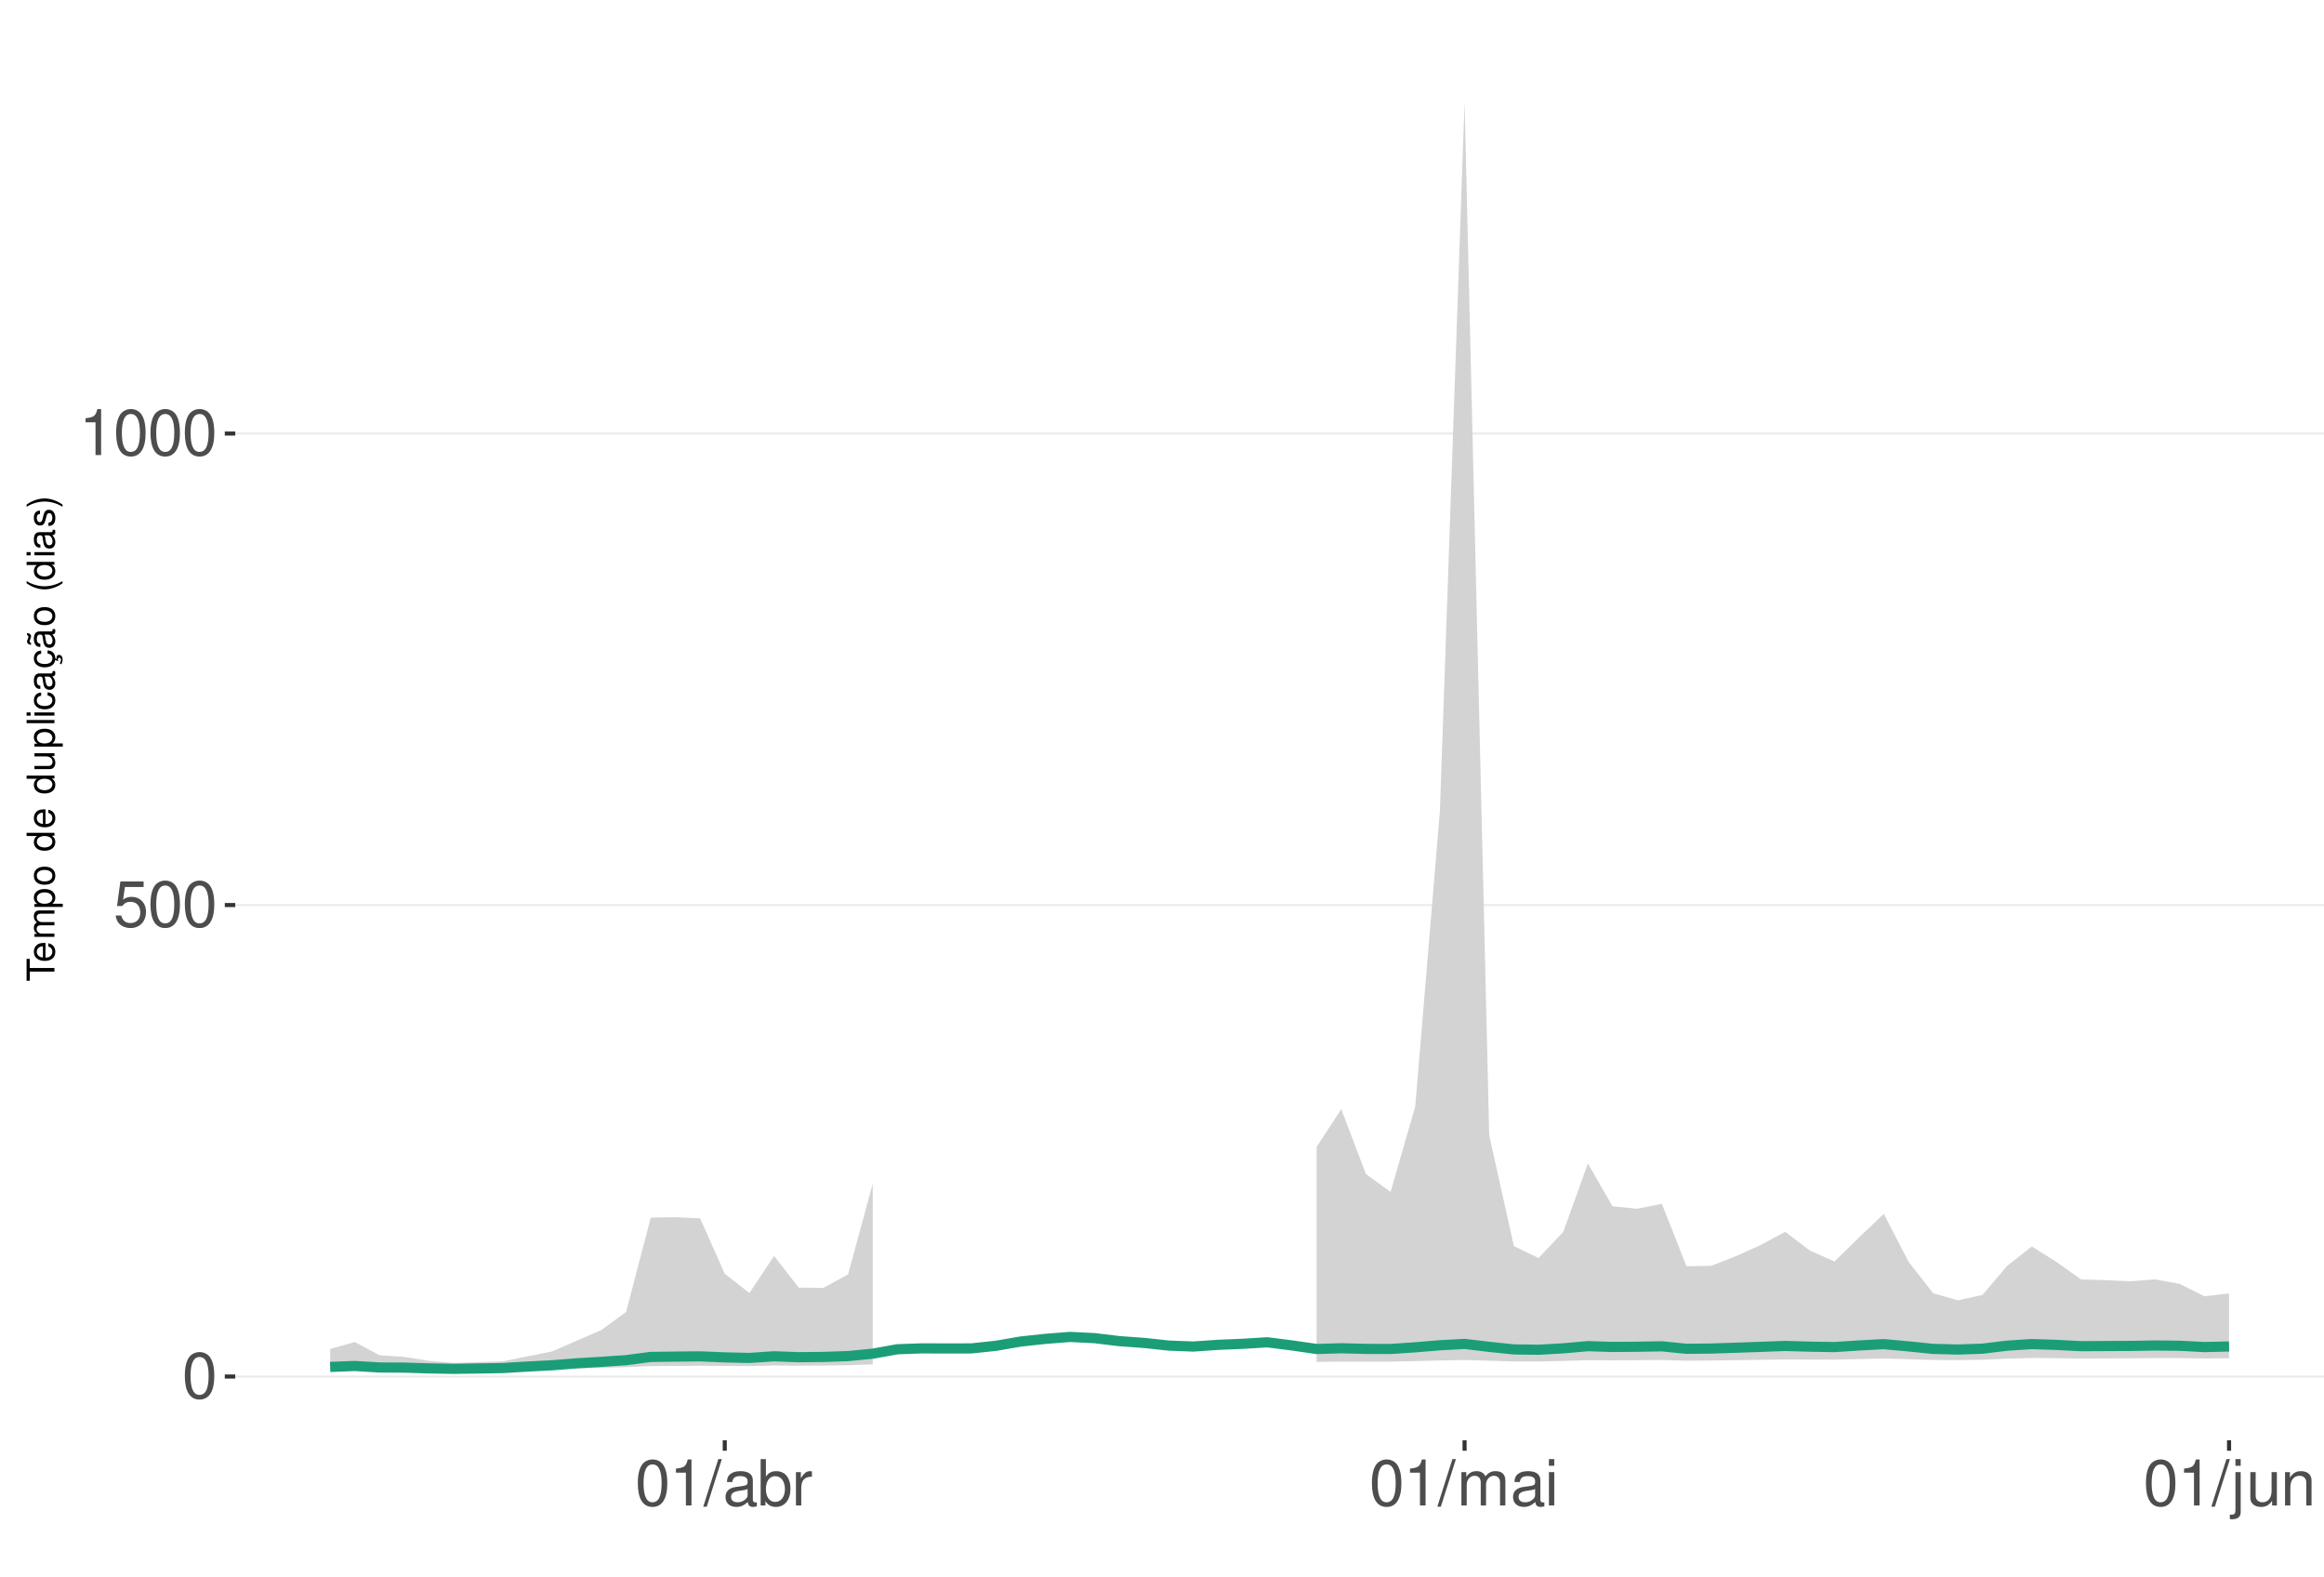
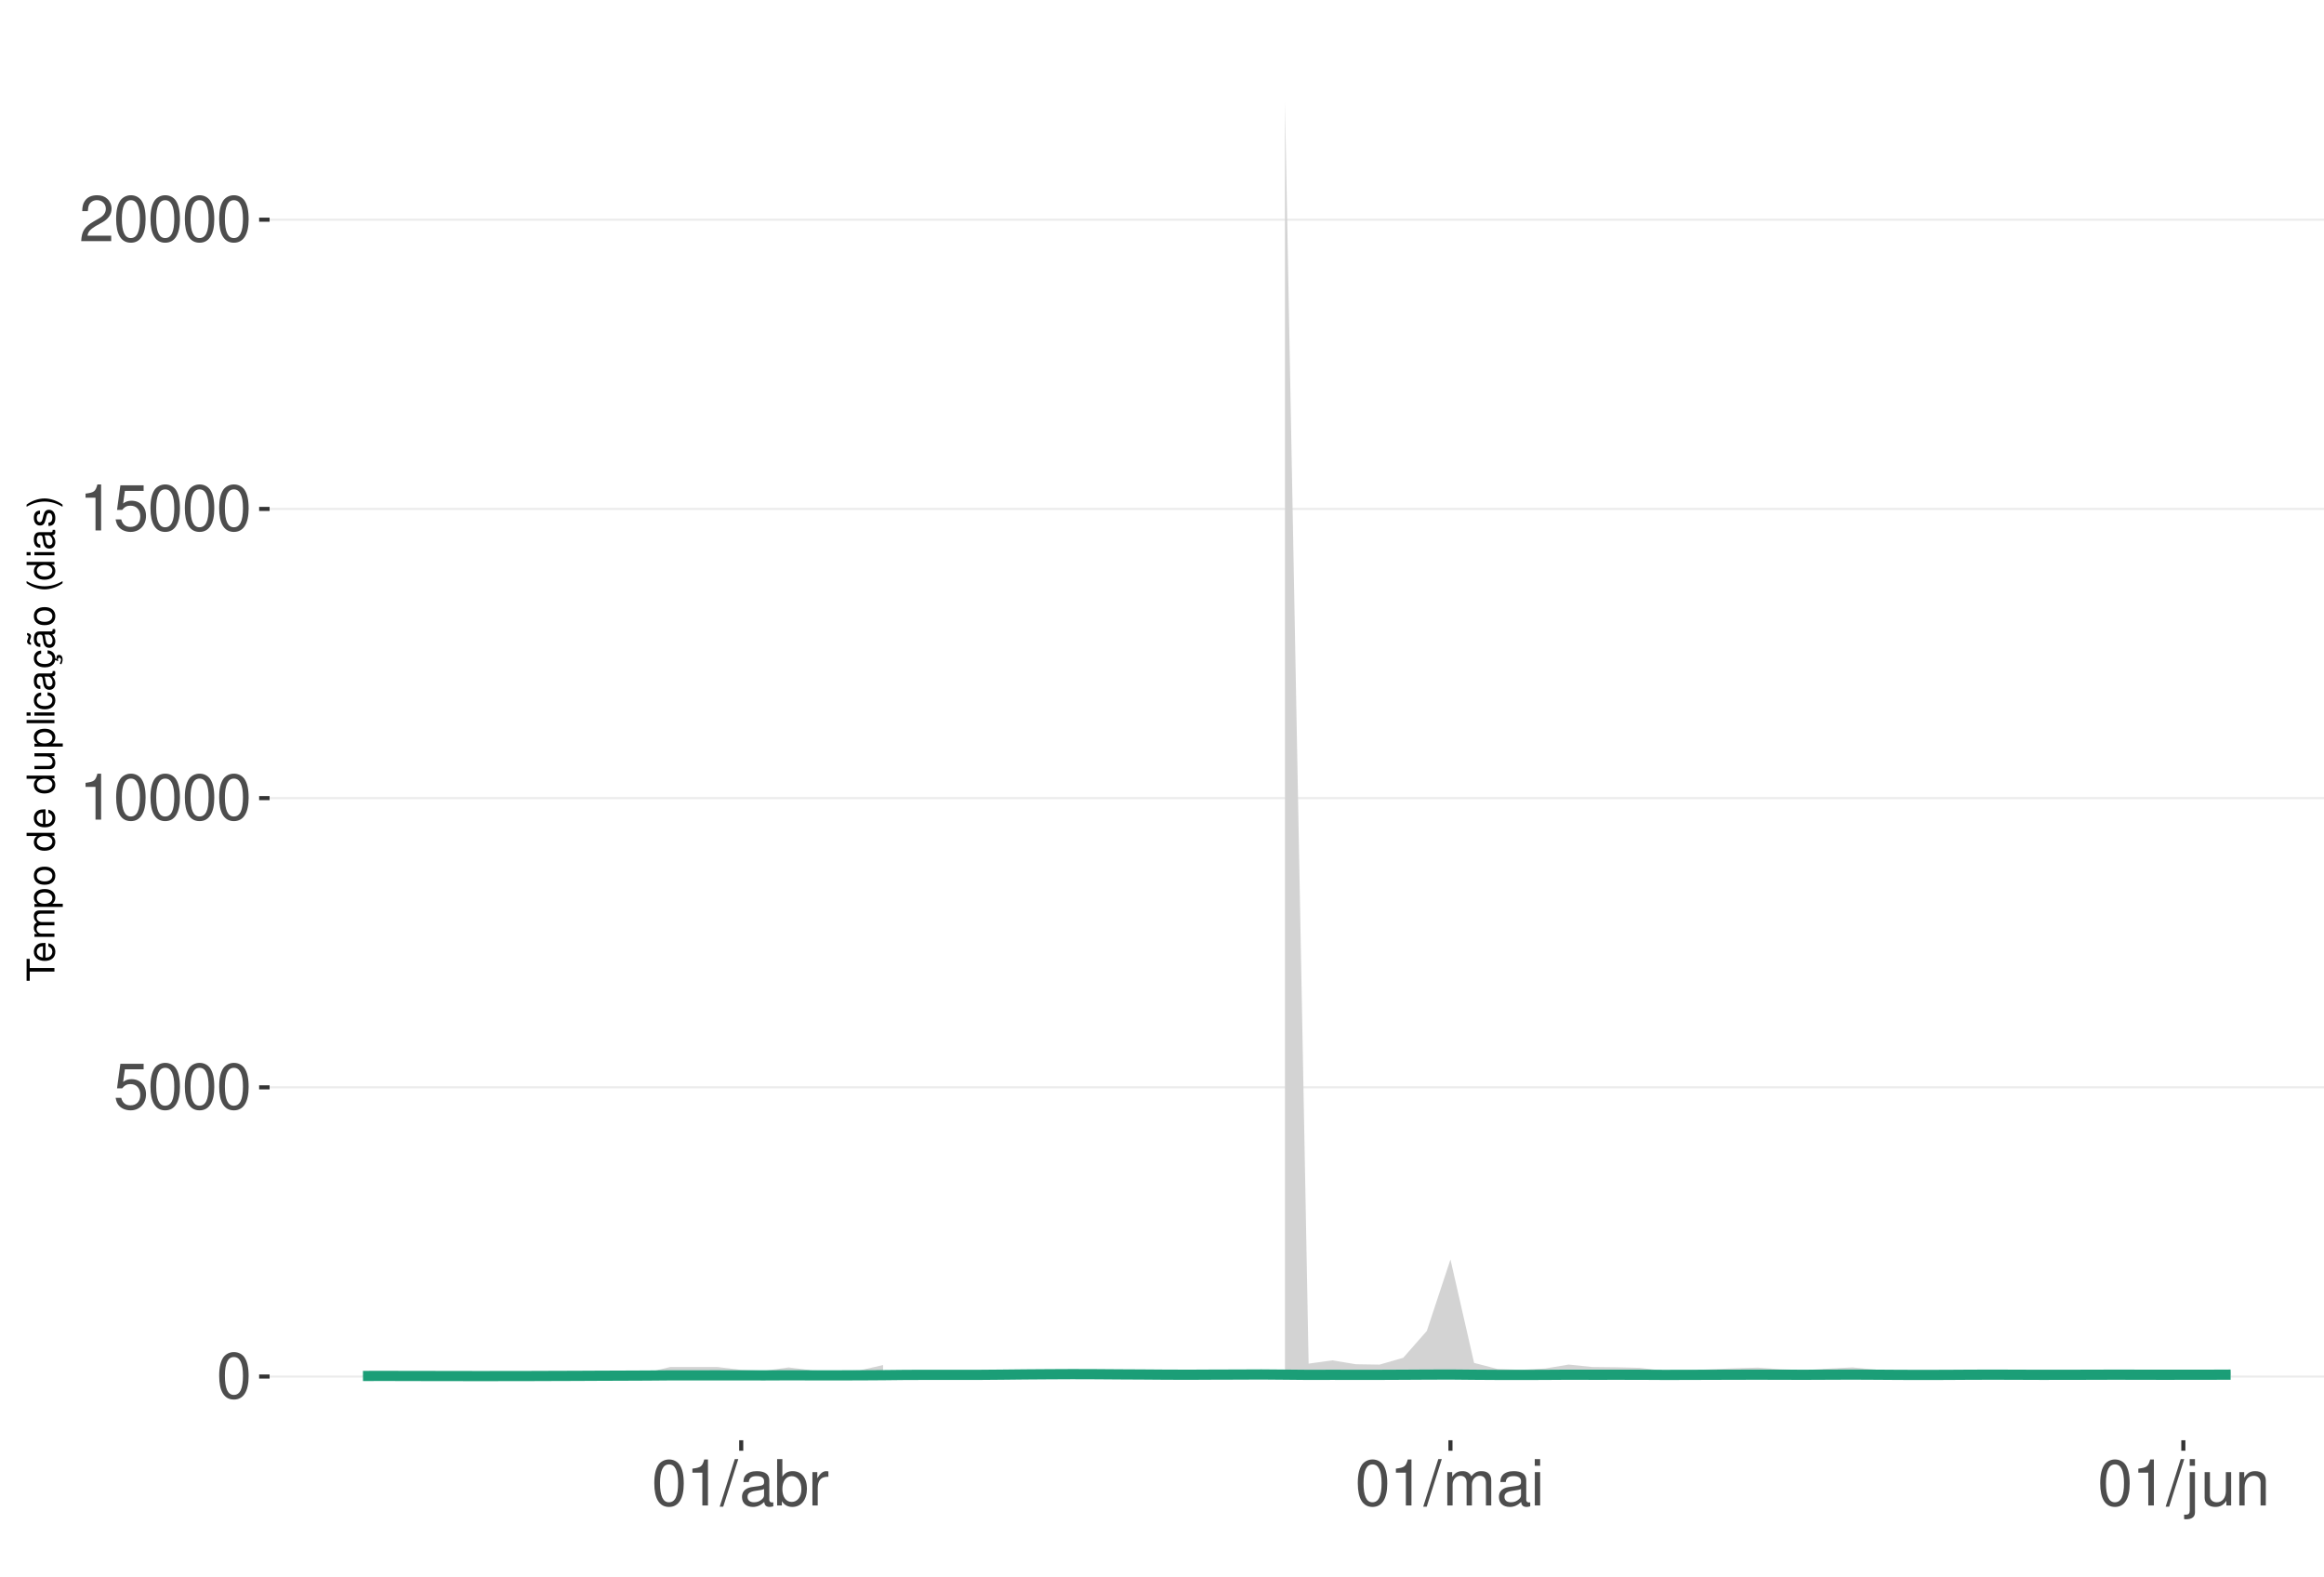
<svg xmlns="http://www.w3.org/2000/svg" xmlns:xlink="http://www.w3.org/1999/xlink" width="609pt" height="413pt" viewBox="0 0 609 413" version="1.1">
  <defs>
    <g>
      <symbol overflow="visible" id="glyph0-0">
        <path style="stroke:none;" d="" />
      </symbol>
      <symbol overflow="visible" id="glyph0-1">
        <path style="stroke:none;" d="M 4.578 -12.047 C 3.484 -12.047 2.484 -11.547 1.859 -10.734 C 1.094 -9.656 0.719 -8.062 0.719 -5.828 C 0.719 -1.766 2.047 0.391 4.578 0.391 C 7.078 0.391 8.438 -1.766 8.438 -5.734 C 8.438 -8.062 8.078 -9.625 7.297 -10.734 C 6.672 -11.562 5.703 -12.047 4.578 -12.047 Z M 4.578 -10.75 C 6.156 -10.75 6.953 -9.125 6.953 -5.859 C 6.953 -2.438 6.172 -0.828 4.547 -0.828 C 3 -0.828 2.219 -2.5 2.219 -5.812 C 2.219 -9.125 3 -10.75 4.578 -10.75 Z M 4.578 -10.75 " />
      </symbol>
      <symbol overflow="visible" id="glyph0-2">
        <path style="stroke:none;" d="M 7.922 -11.812 L 1.828 -11.812 L 0.953 -5.375 L 2.297 -5.375 C 2.984 -6.203 3.547 -6.484 4.484 -6.484 C 6.062 -6.484 7.047 -5.391 7.047 -3.641 C 7.047 -1.953 6.062 -0.922 4.469 -0.922 C 3.188 -0.922 2.406 -1.562 2.047 -2.891 L 0.578 -2.891 C 0.781 -1.938 0.953 -1.469 1.297 -1.031 C 1.969 -0.141 3.172 0.391 4.5 0.391 C 6.875 0.391 8.547 -1.344 8.547 -3.844 C 8.547 -6.172 7 -7.781 4.734 -7.781 C 3.891 -7.781 3.234 -7.562 2.547 -7.062 L 3.016 -10.359 L 7.922 -10.359 Z M 7.922 -11.812 " />
      </symbol>
      <symbol overflow="visible" id="glyph0-3">
        <path style="stroke:none;" d="M 4.312 -8.578 L 4.312 0 L 5.781 0 L 5.781 -12.047 L 4.812 -12.047 C 4.297 -10.188 3.969 -9.938 1.703 -9.641 L 1.703 -8.578 Z M 4.312 -8.578 " />
      </symbol>
      <symbol overflow="visible" id="glyph0-4">
+         <path style="stroke:none;" d="M 8.422 -1.453 L 2.219 -1.453 C 2.359 -2.453 2.891 -3.078 4.344 -3.969 L 6.016 -4.891 C 7.656 -5.812 8.516 -7.047 8.516 -8.531 C 8.516 -9.531 8.109 -10.453 7.406 -11.109 C 6.719 -11.75 5.844 -12.047 4.734 -12.047 C 3.234 -12.047 2.109 -11.516 1.469 -10.484 C 1.047 -9.844 0.859 -9.094 0.828 -7.875 L 2.297 -7.875 C 2.344 -8.688 2.453 -9.172 2.641 -9.578 C 3.031 -10.312 3.797 -10.766 4.688 -10.766 C 6.016 -10.766 7.016 -9.797 7.016 -8.5 C 7.016 -7.531 6.469 -6.703 5.406 -6.094 L 3.875 -5.203 C 1.422 -3.781 0.703 -2.641 0.562 -0.016 L 8.422 -0.016 Z M 8.422 -1.453 " />
+       </symbol>
+       <symbol overflow="visible" id="glyph0-5">
        <path style="stroke:none;" d="M 3.812 -12.141 L -0.141 0.328 L 0.781 0.328 L 4.734 -12.141 Z M 3.812 -12.141 " />
      </symbol>
-       <symbol overflow="visible" id="glyph0-5">
+       <symbol overflow="visible" id="glyph0-6">
        <path style="stroke:none;" d="M 8.906 -0.812 C 8.766 -0.781 8.688 -0.781 8.609 -0.781 C 8.125 -0.781 7.859 -1.031 7.859 -1.469 L 7.859 -6.594 C 7.859 -8.141 6.734 -8.984 4.578 -8.984 C 3.297 -8.984 2.281 -8.609 1.688 -7.969 C 1.281 -7.516 1.109 -7.016 1.078 -6.141 L 2.484 -6.141 C 2.594 -7.219 3.234 -7.688 4.531 -7.688 C 5.797 -7.688 6.484 -7.234 6.484 -6.391 L 6.484 -6.031 C 6.469 -5.438 6.156 -5.219 5.031 -5.062 C 3.062 -4.812 2.766 -4.75 2.234 -4.531 C 1.219 -4.094 0.703 -3.328 0.703 -2.203 C 0.703 -0.609 1.797 0.391 3.562 0.391 C 4.656 0.391 5.547 0 6.531 -0.906 C 6.625 0 7.062 0.391 7.969 0.391 C 8.266 0.391 8.438 0.344 8.906 0.234 Z M 6.484 -2.75 C 6.484 -2.281 6.344 -2 5.922 -1.609 C 5.359 -1.094 4.688 -0.828 3.859 -0.828 C 2.781 -0.828 2.156 -1.344 2.156 -2.234 C 2.156 -3.141 2.75 -3.609 4.25 -3.828 C 5.734 -4.031 6.016 -4.094 6.484 -4.312 Z M 6.484 -2.75 " />
      </symbol>
-       <symbol overflow="visible" id="glyph0-6">
+       <symbol overflow="visible" id="glyph0-7">
        <path style="stroke:none;" d="M 0.906 -12.141 L 0.906 0 L 2.156 0 L 2.156 -1.109 C 2.812 -0.094 3.703 0.391 4.906 0.391 C 7.219 0.391 8.719 -1.5 8.719 -4.391 C 8.719 -7.234 7.297 -8.984 4.984 -8.984 C 3.781 -8.984 2.938 -8.531 2.281 -7.547 L 2.281 -12.141 Z M 4.719 -7.672 C 6.266 -7.672 7.266 -6.328 7.266 -4.25 C 7.266 -2.266 6.234 -0.922 4.719 -0.922 C 3.234 -0.922 2.281 -2.25 2.281 -4.297 C 2.281 -6.344 3.234 -7.672 4.719 -7.672 Z M 4.719 -7.672 " />
      </symbol>
-       <symbol overflow="visible" id="glyph0-7">
+       <symbol overflow="visible" id="glyph0-8">
        <path style="stroke:none;" d="M 1.156 -8.734 L 1.156 0 L 2.547 0 L 2.547 -4.531 C 2.562 -6.625 3.438 -7.562 5.344 -7.516 L 5.344 -8.922 C 5.109 -8.969 4.984 -8.984 4.812 -8.984 C 3.922 -8.984 3.234 -8.438 2.438 -7.141 L 2.438 -8.734 Z M 1.156 -8.734 " />
      </symbol>
-       <symbol overflow="visible" id="glyph0-8">
+       <symbol overflow="visible" id="glyph0-9">
        <path style="stroke:none;" d="M 1.172 -8.734 L 1.172 0 L 2.562 0 L 2.562 -5.484 C 2.562 -6.75 3.484 -7.766 4.609 -7.766 C 5.641 -7.766 6.234 -7.125 6.234 -6.016 L 6.234 0 L 7.625 0 L 7.625 -5.484 C 7.625 -6.75 8.547 -7.766 9.672 -7.766 C 10.688 -7.766 11.297 -7.109 11.297 -6.016 L 11.297 0 L 12.688 0 L 12.688 -6.547 C 12.688 -8.109 11.797 -8.984 10.156 -8.984 C 9 -8.984 8.297 -8.625 7.484 -7.641 C 6.969 -8.578 6.266 -8.984 5.125 -8.984 C 3.969 -8.984 3.188 -8.547 2.453 -7.5 L 2.453 -8.734 Z M 1.172 -8.734 " />
      </symbol>
-       <symbol overflow="visible" id="glyph0-9">
+       <symbol overflow="visible" id="glyph0-10">
        <path style="stroke:none;" d="M 2.5 -8.734 L 1.109 -8.734 L 1.109 0 L 2.5 0 Z M 2.5 -12.141 L 1.094 -12.141 L 1.094 -10.391 L 2.5 -10.391 Z M 2.5 -12.141 " />
      </symbol>
-       <symbol overflow="visible" id="glyph0-10">
+       <symbol overflow="visible" id="glyph0-11">
        <path style="stroke:none;" d="M 1.172 -8.734 L 1.172 1.266 C 1.172 2.125 0.906 2.422 0.031 2.422 C -0.062 2.422 -0.109 2.422 -0.297 2.406 L -0.297 3.578 C -0.141 3.609 -0.047 3.625 0.172 3.625 C 1.734 3.625 2.547 3.016 2.547 1.812 L 2.547 -8.734 Z M 2.547 -12.141 L 1.172 -12.141 L 1.172 -10.391 L 2.547 -10.391 Z M 2.547 -12.141 " />
      </symbol>
-       <symbol overflow="visible" id="glyph0-11">
+       <symbol overflow="visible" id="glyph0-12">
        <path style="stroke:none;" d="M 8.031 0 L 8.031 -8.734 L 6.641 -8.734 L 6.641 -3.781 C 6.641 -2 5.719 -0.828 4.266 -0.828 C 3.172 -0.828 2.469 -1.5 2.469 -2.547 L 2.469 -8.734 L 1.078 -8.734 L 1.078 -2 C 1.078 -0.547 2.172 0.391 3.859 0.391 C 5.141 0.391 5.969 -0.062 6.781 -1.219 L 6.781 0 Z M 8.031 0 " />
      </symbol>
-       <symbol overflow="visible" id="glyph0-12">
+       <symbol overflow="visible" id="glyph0-13">
        <path style="stroke:none;" d="M 1.172 -8.734 L 1.172 0 L 2.562 0 L 2.562 -4.812 C 2.562 -6.594 3.5 -7.766 4.938 -7.766 C 6.031 -7.766 6.734 -7.094 6.734 -6.047 L 6.734 0 L 8.109 0 L 8.109 -6.594 C 8.109 -8.047 7.031 -8.984 5.344 -8.984 C 4.047 -8.984 3.219 -8.484 2.453 -7.266 L 2.453 -8.734 Z M 1.172 -8.734 " />
      </symbol>
      <symbol overflow="visible" id="glyph1-0">
        <path style="stroke:none;" d="" />
      </symbol>
      <symbol overflow="visible" id="glyph1-1">
        <path style="stroke:none;" d="M -6.469 -3.547 L -6.469 -5.938 L -7.297 -5.938 L -7.297 -0.203 L -6.469 -0.203 L -6.469 -2.609 L 0 -2.609 L 0 -3.547 Z M -6.469 -3.547 " />
      </symbol>
      <symbol overflow="visible" id="glyph1-2">
        <path style="stroke:none;" d="M -2.344 -5.125 C -3.141 -5.125 -3.625 -5.062 -4.016 -4.922 C -4.875 -4.578 -5.391 -3.781 -5.391 -2.797 C -5.391 -1.344 -4.281 -0.406 -2.547 -0.406 C -0.812 -0.406 0.234 -1.297 0.234 -2.781 C 0.234 -3.984 -0.453 -4.812 -1.594 -5.016 L -1.594 -4.188 C -0.906 -3.953 -0.547 -3.484 -0.547 -2.812 C -0.547 -2.281 -0.781 -1.828 -1.219 -1.547 C -1.516 -1.344 -1.812 -1.281 -2.344 -1.266 Z M -3.016 -1.297 C -3.984 -1.359 -4.625 -1.953 -4.625 -2.797 C -4.625 -3.641 -3.953 -4.234 -3.016 -4.234 Z M -3.016 -1.297 " />
      </symbol>
      <symbol overflow="visible" id="glyph1-3">
        <path style="stroke:none;" d="M -5.234 -0.703 L 0 -0.703 L 0 -1.547 L -3.297 -1.547 C -4.047 -1.547 -4.656 -2.094 -4.656 -2.766 C -4.656 -3.391 -4.281 -3.734 -3.609 -3.734 L 0 -3.734 L 0 -4.578 L -3.297 -4.578 C -4.047 -4.578 -4.656 -5.125 -4.656 -5.812 C -4.656 -6.422 -4.266 -6.781 -3.609 -6.781 L 0 -6.781 L 0 -7.625 L -3.938 -7.625 C -4.875 -7.625 -5.391 -7.078 -5.391 -6.094 C -5.391 -5.406 -5.188 -4.984 -4.594 -4.484 C -5.156 -4.188 -5.391 -3.766 -5.391 -3.078 C -5.391 -2.375 -5.125 -1.906 -4.5 -1.469 L -5.234 -1.469 Z M -5.234 -0.703 " />
      </symbol>
      <symbol overflow="visible" id="glyph1-4">
        <path style="stroke:none;" d="M 2.188 -0.547 L 2.188 -1.375 L -0.547 -1.375 C -0.016 -1.812 0.234 -2.312 0.234 -2.984 C 0.234 -4.344 -0.859 -5.234 -2.531 -5.234 C -4.297 -5.234 -5.391 -4.375 -5.391 -2.984 C -5.391 -2.266 -5.062 -1.703 -4.453 -1.312 L -5.234 -1.312 L -5.234 -0.547 Z M -4.609 -2.844 C -4.609 -3.766 -3.797 -4.359 -2.547 -4.359 C -1.359 -4.359 -0.547 -3.75 -0.547 -2.844 C -0.547 -1.953 -1.344 -1.375 -2.578 -1.375 C -3.812 -1.375 -4.609 -1.953 -4.609 -2.844 Z M -4.609 -2.844 " />
      </symbol>
      <symbol overflow="visible" id="glyph1-5">
        <path style="stroke:none;" d="M -5.391 -2.719 C -5.391 -1.234 -4.344 -0.359 -2.578 -0.359 C -0.812 -0.359 0.234 -1.234 0.234 -2.734 C 0.234 -4.203 -0.812 -5.094 -2.547 -5.094 C -4.359 -5.094 -5.391 -4.234 -5.391 -2.719 Z M -4.625 -2.734 C -4.625 -3.672 -3.844 -4.234 -2.547 -4.234 C -1.312 -4.234 -0.547 -3.656 -0.547 -2.734 C -0.547 -1.797 -1.312 -1.234 -2.578 -1.234 C -3.844 -1.234 -4.625 -1.797 -4.625 -2.734 Z M -4.625 -2.734 " />
      </symbol>
      <symbol overflow="visible" id="glyph1-6">
        <path style="stroke:none;" d="" />
      </symbol>
      <symbol overflow="visible" id="glyph1-7">
        <path style="stroke:none;" d="M -7.297 -4.953 L -7.297 -4.125 L -4.578 -4.125 C -5.109 -3.766 -5.391 -3.203 -5.391 -2.516 C -5.391 -1.156 -4.297 -0.266 -2.625 -0.266 C -0.859 -0.266 0.234 -1.125 0.234 -2.547 C 0.234 -3.266 -0.047 -3.766 -0.688 -4.203 L 0 -4.203 L 0 -4.953 Z M -4.609 -2.656 C -4.609 -3.547 -3.812 -4.125 -2.562 -4.125 C -1.344 -4.125 -0.547 -3.547 -0.547 -2.656 C -0.547 -1.734 -1.359 -1.125 -2.578 -1.125 C -3.797 -1.125 -4.609 -1.734 -4.609 -2.656 Z M -4.609 -2.656 " />
      </symbol>
      <symbol overflow="visible" id="glyph1-8">
        <path style="stroke:none;" d="M 0 -4.812 L -5.234 -4.812 L -5.234 -3.984 L -2.266 -3.984 C -1.203 -3.984 -0.5 -3.438 -0.5 -2.562 C -0.5 -1.906 -0.906 -1.484 -1.531 -1.484 L -5.234 -1.484 L -5.234 -0.656 L -1.203 -0.656 C -0.328 -0.656 0.234 -1.297 0.234 -2.312 C 0.234 -3.094 -0.047 -3.578 -0.734 -4.062 L 0 -4.062 Z M 0 -4.812 " />
      </symbol>
      <symbol overflow="visible" id="glyph1-9">
        <path style="stroke:none;" d="M -7.297 -1.516 L -7.297 -0.688 L 0 -0.688 L 0 -1.516 Z M -7.297 -1.516 " />
      </symbol>
      <symbol overflow="visible" id="glyph1-10">
        <path style="stroke:none;" d="M -5.234 -1.5 L -5.234 -0.672 L 0 -0.672 L 0 -1.5 Z M -7.297 -1.5 L -7.297 -0.656 L -6.234 -0.656 L -6.234 -1.5 Z M -7.297 -1.5 " />
      </symbol>
      <symbol overflow="visible" id="glyph1-11">
        <path style="stroke:none;" d="M -3.484 -4.703 C -3.984 -4.672 -4.312 -4.562 -4.609 -4.359 C -5.094 -4 -5.391 -3.375 -5.391 -2.641 C -5.391 -1.219 -4.266 -0.312 -2.531 -0.312 C -0.844 -0.312 0.234 -1.203 0.234 -2.625 C 0.234 -3.875 -0.516 -4.672 -1.797 -4.766 L -1.797 -3.938 C -0.953 -3.797 -0.547 -3.359 -0.547 -2.656 C -0.547 -1.734 -1.297 -1.188 -2.531 -1.188 C -3.844 -1.188 -4.625 -1.719 -4.625 -2.625 C -4.625 -3.328 -4.203 -3.766 -3.484 -3.875 Z M -3.484 -4.703 " />
      </symbol>
      <symbol overflow="visible" id="glyph1-12">
        <path style="stroke:none;" d="M -0.484 -5.344 C -0.469 -5.266 -0.469 -5.219 -0.469 -5.172 C -0.469 -4.875 -0.625 -4.719 -0.875 -4.719 L -3.953 -4.719 C -4.891 -4.719 -5.391 -4.047 -5.391 -2.75 C -5.391 -1.984 -5.172 -1.375 -4.781 -1.016 C -4.516 -0.766 -4.203 -0.672 -3.688 -0.656 L -3.688 -1.484 C -4.328 -1.562 -4.625 -1.938 -4.625 -2.719 C -4.625 -3.484 -4.344 -3.891 -3.844 -3.891 L -3.625 -3.891 C -3.266 -3.875 -3.125 -3.703 -3.047 -3.016 C -2.891 -1.844 -2.844 -1.656 -2.719 -1.344 C -2.453 -0.734 -2 -0.422 -1.312 -0.422 C -0.375 -0.422 0.234 -1.078 0.234 -2.141 C 0.234 -2.797 0 -3.328 -0.547 -3.922 C 0 -3.984 0.234 -4.234 0.234 -4.781 C 0.234 -4.953 0.203 -5.062 0.141 -5.344 Z M -1.656 -3.891 C -1.375 -3.891 -1.203 -3.812 -0.969 -3.562 C -0.656 -3.219 -0.5 -2.812 -0.5 -2.312 C -0.5 -1.672 -0.812 -1.297 -1.344 -1.297 C -1.891 -1.297 -2.172 -1.656 -2.297 -2.547 C -2.422 -3.438 -2.453 -3.609 -2.594 -3.891 Z M -1.656 -3.891 " />
      </symbol>
      <symbol overflow="visible" id="glyph1-13">
        <path style="stroke:none;" d="M 0.234 -2.641 C 0.234 -3.875 -0.547 -4.703 -1.797 -4.766 L -1.797 -3.938 C -0.953 -3.797 -0.531 -3.359 -0.531 -2.656 C -0.531 -1.734 -1.281 -1.188 -2.516 -1.188 C -3.844 -1.188 -4.625 -1.719 -4.625 -2.625 C -4.625 -3.328 -4.203 -3.766 -3.484 -3.875 L -3.484 -4.703 C -3.984 -4.672 -4.312 -4.562 -4.609 -4.359 C -5.094 -4 -5.391 -3.375 -5.391 -2.641 C -5.391 -1.219 -4.266 -0.312 -2.531 -0.312 C -1.469 -0.312 -0.625 -0.672 -0.156 -1.312 C 0.047 -1.594 0.125 -1.812 0.203 -2.25 L 0.922 -1.938 L 0.984 -2.062 C 0.938 -2.188 0.906 -2.25 0.906 -2.375 C 0.906 -2.656 1.047 -2.828 1.281 -2.828 C 1.547 -2.828 1.734 -2.594 1.734 -2.297 C 1.734 -2.031 1.672 -1.844 1.438 -1.406 L 1.406 -1.312 L 1.812 -1.094 C 2.078 -1.75 2.141 -1.953 2.141 -2.344 C 2.141 -3.109 1.781 -3.578 1.203 -3.578 C 0.781 -3.578 0.547 -3.297 0.547 -2.797 C 0.547 -2.703 0.547 -2.641 0.562 -2.516 Z M 0.234 -2.641 " />
      </symbol>
      <symbol overflow="visible" id="glyph1-14">
        <path style="stroke:none;" d="M -0.484 -5.344 C -0.469 -5.266 -0.469 -5.219 -0.469 -5.172 C -0.469 -4.875 -0.625 -4.719 -0.875 -4.719 L -3.953 -4.719 C -4.891 -4.719 -5.391 -4.047 -5.391 -2.75 C -5.391 -1.984 -5.172 -1.375 -4.781 -1.016 C -4.516 -0.766 -4.203 -0.672 -3.688 -0.656 L -3.688 -1.484 C -4.328 -1.562 -4.625 -1.938 -4.625 -2.719 C -4.625 -3.484 -4.344 -3.891 -3.844 -3.891 L -3.625 -3.891 C -3.266 -3.875 -3.125 -3.703 -3.047 -3.016 C -2.891 -1.844 -2.844 -1.656 -2.719 -1.344 C -2.453 -0.734 -2 -0.422 -1.312 -0.422 C -0.375 -0.422 0.234 -1.078 0.234 -2.141 C 0.234 -2.797 0 -3.328 -0.547 -3.922 C 0 -3.984 0.234 -4.234 0.234 -4.781 C 0.234 -4.953 0.203 -5.062 0.141 -5.344 Z M -1.656 -3.891 C -1.375 -3.891 -1.203 -3.812 -0.969 -3.562 C -0.656 -3.219 -0.5 -2.812 -0.5 -2.312 C -0.5 -1.672 -0.812 -1.297 -1.344 -1.297 C -1.891 -1.297 -2.172 -1.656 -2.297 -2.547 C -2.422 -3.438 -2.453 -3.609 -2.594 -3.891 Z M -7.172 -3.75 C -6.922 -3.672 -6.812 -3.547 -6.812 -3.375 C -6.812 -3.25 -6.875 -2.984 -6.984 -2.734 C -7.156 -2.312 -7.172 -2.25 -7.172 -2.047 C -7.172 -1.594 -6.797 -1.297 -6.141 -1.188 L -6.141 -1.766 C -6.375 -1.812 -6.5 -1.938 -6.5 -2.094 C -6.5 -2.203 -6.469 -2.344 -6.375 -2.578 C -6.156 -3.156 -6.125 -3.234 -6.125 -3.438 C -6.125 -3.922 -6.484 -4.219 -7.172 -4.312 Z M -7.172 -3.75 " />
      </symbol>
      <symbol overflow="visible" id="glyph1-15">
        <path style="stroke:none;" d="M -7.297 -2.359 C -5.984 -1.359 -4.156 -0.734 -2.594 -0.734 C -1.016 -0.734 0.812 -1.359 2.125 -2.359 L 2.125 -2.906 C 0.688 -2.031 -0.984 -1.547 -2.594 -1.547 C -4.188 -1.547 -5.875 -2.031 -7.297 -2.906 Z M -7.297 -2.359 " />
      </symbol>
      <symbol overflow="visible" id="glyph1-16">
        <path style="stroke:none;" d="M -3.781 -4.375 C -4.812 -4.375 -5.391 -3.688 -5.391 -2.484 C -5.391 -1.266 -4.766 -0.469 -3.797 -0.469 C -2.969 -0.469 -2.578 -0.891 -2.281 -2.125 L -2.094 -2.906 C -1.953 -3.484 -1.734 -3.719 -1.375 -3.719 C -0.875 -3.719 -0.547 -3.234 -0.547 -2.5 C -0.547 -2.047 -0.672 -1.672 -0.891 -1.453 C -1.047 -1.328 -1.188 -1.266 -1.562 -1.219 L -1.562 -0.344 C -0.344 -0.375 0.234 -1.062 0.234 -2.438 C 0.234 -3.75 -0.422 -4.594 -1.438 -4.594 C -2.203 -4.594 -2.641 -4.156 -2.891 -3.109 L -3.078 -2.312 C -3.234 -1.625 -3.453 -1.344 -3.828 -1.344 C -4.312 -1.344 -4.625 -1.766 -4.625 -2.453 C -4.625 -3.125 -4.328 -3.484 -3.781 -3.5 Z M -3.781 -4.375 " />
      </symbol>
      <symbol overflow="visible" id="glyph1-17">
        <path style="stroke:none;" d="M 2.125 -0.938 C 0.812 -1.938 -1.016 -2.562 -2.578 -2.562 C -4.156 -2.562 -5.984 -1.938 -7.297 -0.938 L -7.297 -0.375 C -5.859 -1.266 -4.188 -1.75 -2.578 -1.75 C -0.984 -1.75 0.703 -1.266 2.125 -0.375 Z M 2.125 -0.938 " />
      </symbol>
    </g>
    <clipPath id="clip1">
-       <path d="M 61.645 9.961 L 609 9.961 L 609 377.328 L 61.645 377.328 Z M 61.645 9.961 " />
+       <path d="M 70.645 9.961 L 609 9.961 L 609 377.328 L 70.645 377.328 Z M 70.645 9.961 " />
    </clipPath>
    <clipPath id="clip2">
-       <path d="M 61.645 360 L 609 360 L 609 361 L 61.645 361 Z M 61.645 360 " />
+       <path d="M 70.645 360 L 609 360 L 609 361 L 70.645 361 Z M 70.645 360 " />
    </clipPath>
    <clipPath id="clip3">
-       <path d="M 61.645 236 L 609 236 L 609 238 L 61.645 238 Z M 61.645 236 " />
+       <path d="M 70.645 284 L 609 284 L 609 286 L 70.645 286 Z M 70.645 284 " />
    </clipPath>
    <clipPath id="clip4">
-       <path d="M 61.645 113 L 609 113 L 609 114 L 61.645 114 Z M 61.645 113 " />
+       <path d="M 70.645 208 L 609 208 L 609 210 L 70.645 210 Z M 70.645 208 " />
+     </clipPath>
+     <clipPath id="clip5">
+       <path d="M 70.645 133 L 609 133 L 609 134 L 70.645 134 Z M 70.645 133 " />
+     </clipPath>
+     <clipPath id="clip6">
+       <path d="M 70.645 57 L 609 57 L 609 58 L 70.645 58 Z M 70.645 57 " />
    </clipPath>
  </defs>
  <g id="surface198">
    <rect x="0" y="0" width="609" height="413" style="fill:rgb(100%,100%,100%);fill-opacity:1;stroke:none;" />
    <rect x="0" y="0" width="609" height="413" style="fill:rgb(100%,100%,100%);fill-opacity:1;stroke:none;" />
    <path style="fill:none;stroke-width:1.067;stroke-linecap:round;stroke-linejoin:round;stroke:rgb(100%,100%,100%);stroke-opacity:1;stroke-miterlimit:10;" d="M 0 413 L 609 413 L 609 0 L 0 0 Z M 0 413 " />
    <g clip-path="url(#clip1)" clip-rule="nonzero">
-       <path style=" stroke:none;fill-rule:nonzero;fill:rgb(100%,100%,100%);fill-opacity:1;" d="M 61.645 377.328 L 609 377.328 L 609 9.961 L 61.645 9.961 Z M 61.645 377.328 " />
+       <path style=" stroke:none;fill-rule:nonzero;fill:rgb(100%,100%,100%);fill-opacity:1;" d="M 70.645 377.328 L 609 377.328 L 609 9.961 L 70.645 9.961 Z M 70.645 377.328 " />
    </g>
    <g clip-path="url(#clip2)" clip-rule="nonzero">
-       <path style="fill:none;stroke-width:0.533;stroke-linecap:butt;stroke-linejoin:round;stroke:rgb(92.157%,92.157%,92.157%);stroke-opacity:1;stroke-miterlimit:10;" d="M 61.645 360.629 L 609 360.629 " />
+       <path style="fill:none;stroke-width:0.533;stroke-linecap:butt;stroke-linejoin:round;stroke:rgb(92.157%,92.157%,92.157%);stroke-opacity:1;stroke-miterlimit:10;" d="M 70.645 360.629 L 609 360.629 " />
    </g>
    <g clip-path="url(#clip3)" clip-rule="nonzero">
-       <path style="fill:none;stroke-width:0.533;stroke-linecap:butt;stroke-linejoin:round;stroke:rgb(92.157%,92.157%,92.157%);stroke-opacity:1;stroke-miterlimit:10;" d="M 61.645 237.105 L 609 237.105 " />
+       <path style="fill:none;stroke-width:0.533;stroke-linecap:butt;stroke-linejoin:round;stroke:rgb(92.157%,92.157%,92.157%);stroke-opacity:1;stroke-miterlimit:10;" d="M 70.645 284.863 L 609 284.863 " />
    </g>
    <g clip-path="url(#clip4)" clip-rule="nonzero">
-       <path style="fill:none;stroke-width:0.533;stroke-linecap:butt;stroke-linejoin:round;stroke:rgb(92.157%,92.157%,92.157%);stroke-opacity:1;stroke-miterlimit:10;" d="M 61.645 113.578 L 609 113.578 " />
-     </g>
-     <path style=" stroke:none;fill-rule:nonzero;fill:rgb(82.745%,82.745%,82.745%);fill-opacity:1;" d="M 86.523 353.398 L 92.988 351.582 L 99.449 355.047 L 105.91 355.484 L 112.375 356.508 L 118.836 357.047 L 125.297 356.859 L 131.762 356.641 L 138.223 355.34 L 144.684 354.051 L 151.148 351.238 L 157.609 348.434 L 164.07 343.707 L 170.535 318.988 L 176.996 318.883 L 183.461 319.176 L 189.922 333.707 L 196.383 338.742 L 202.848 329.043 L 209.309 337.332 L 215.77 337.398 L 222.234 333.863 L 228.695 310.102 L 228.695 357.449 L 222.234 357.652 L 215.77 357.742 L 209.309 357.785 L 202.848 357.734 L 196.383 357.891 L 189.922 357.867 L 183.461 357.805 L 176.996 357.848 L 170.535 357.895 L 164.07 358.172 L 157.609 358.344 L 151.148 358.504 L 144.684 358.73 L 138.223 358.891 L 131.762 359.094 L 125.297 359.16 L 118.836 359.227 L 112.375 359.188 L 105.91 359.121 L 99.449 359.125 L 92.988 359 L 86.523 359.109 Z M 86.523 353.398 " />
-     <path style=" stroke:none;fill-rule:nonzero;fill:rgb(82.745%,82.745%,82.745%);fill-opacity:1;" d="M 345.016 300.465 L 351.477 290.57 L 357.941 307.586 L 364.402 312.266 L 370.863 289.867 L 377.328 212.398 L 383.789 26.66 L 390.25 297.469 L 396.715 326.465 L 403.176 329.57 L 409.641 322.758 L 416.102 304.812 L 422.562 316.035 L 429.027 316.66 L 435.488 315.391 L 441.949 331.742 L 448.414 331.621 L 454.875 329.105 L 461.336 326.199 L 467.801 322.719 L 474.262 327.621 L 480.723 330.496 L 487.188 324.148 L 493.648 318.016 L 500.109 330.523 L 506.574 338.801 L 513.035 340.656 L 519.496 339.262 L 525.961 331.637 L 532.422 326.555 L 538.883 330.602 L 545.348 335.195 L 551.809 335.375 L 558.27 335.676 L 564.734 335.172 L 571.195 336.363 L 577.656 339.602 L 584.121 338.855 L 584.121 355.82 L 577.656 355.898 L 571.195 355.793 L 564.734 355.793 L 558.27 355.852 L 545.348 355.914 L 538.883 355.82 L 532.422 355.77 L 525.961 355.934 L 519.496 356.227 L 513.035 356.328 L 506.574 356.289 L 500.109 356.082 L 493.648 355.918 L 487.188 356.047 L 480.723 356.203 L 474.262 356.188 L 467.801 356.152 L 461.336 356.25 L 448.414 356.43 L 441.949 356.477 L 435.488 356.293 L 429.027 356.348 L 422.562 356.383 L 416.102 356.344 L 409.641 356.535 L 403.176 356.672 L 396.715 356.668 L 390.25 356.484 L 383.789 356.301 L 377.328 356.418 L 370.863 356.582 L 364.402 356.727 L 357.941 356.742 L 351.477 356.719 L 345.016 356.793 Z M 345.016 300.465 " />
-     <path style="fill:none;stroke-width:2.667;stroke-linecap:butt;stroke-linejoin:round;stroke:rgb(10.588%,61.961%,46.667%);stroke-opacity:1;stroke-miterlimit:10;" d="M 86.523 358.113 L 92.988 357.863 L 99.449 358.258 L 105.91 358.293 L 112.375 358.492 L 118.836 358.613 L 125.297 358.516 L 131.762 358.41 L 138.223 358.012 L 144.684 357.68 L 151.148 357.16 L 157.609 356.777 L 164.07 356.336 L 170.535 355.492 L 176.996 355.41 L 183.461 355.34 L 189.922 355.613 L 196.383 355.758 L 202.848 355.324 L 209.309 355.559 L 215.77 355.492 L 222.234 355.27 L 228.695 354.641 L 235.156 353.48 L 241.621 353.246 L 248.082 353.273 L 254.543 353.258 L 261.008 352.574 L 267.469 351.457 L 273.93 350.758 L 280.395 350.25 L 286.855 350.574 L 293.316 351.355 L 299.781 351.82 L 306.242 352.516 L 312.703 352.77 L 319.168 352.324 L 325.629 352.055 L 332.09 351.656 L 338.555 352.477 L 345.016 353.414 L 351.477 353.219 L 357.941 353.387 L 364.402 353.406 L 370.863 352.973 L 377.328 352.434 L 383.789 352.082 L 390.25 352.852 L 396.715 353.527 L 403.176 353.609 L 409.641 353.238 L 416.102 352.668 L 422.562 352.875 L 429.027 352.82 L 435.488 352.711 L 441.949 353.363 L 448.414 353.293 L 454.875 353.078 L 461.336 352.855 L 467.801 352.617 L 474.262 352.801 L 480.723 352.91 L 487.188 352.484 L 493.648 352.141 L 500.109 352.727 L 506.574 353.387 L 513.035 353.551 L 519.496 353.328 L 525.961 352.543 L 532.422 352.125 L 538.883 352.34 L 545.348 352.676 L 551.809 352.637 L 558.27 352.609 L 564.734 352.496 L 571.195 352.566 L 577.656 352.906 L 584.121 352.754 " />
-     <g style="fill:rgb(30.196%,30.196%,30.196%);fill-opacity:1;">
-       <use xlink:href="#glyph0-1" x="47.715" y="366.267" />
-     </g>
-     <g style="fill:rgb(30.196%,30.196%,30.196%);fill-opacity:1;">
-       <use xlink:href="#glyph0-2" x="29.715" y="242.743" />
-       <use xlink:href="#glyph0-1" x="38.715" y="242.743" />
-       <use xlink:href="#glyph0-1" x="47.715" y="242.743" />
-     </g>
-     <g style="fill:rgb(30.196%,30.196%,30.196%);fill-opacity:1;">
-       <use xlink:href="#glyph0-3" x="20.715" y="119.216" />
-       <use xlink:href="#glyph0-1" x="29.715" y="119.216" />
-       <use xlink:href="#glyph0-1" x="38.715" y="119.216" />
-       <use xlink:href="#glyph0-1" x="47.715" y="119.216" />
-     </g>
-     <path style="fill:none;stroke-width:1.067;stroke-linecap:butt;stroke-linejoin:round;stroke:rgb(20%,20%,20%);stroke-opacity:1;stroke-miterlimit:10;" d="M 58.906 360.629 L 61.645 360.629 " />
-     <path style="fill:none;stroke-width:1.067;stroke-linecap:butt;stroke-linejoin:round;stroke:rgb(20%,20%,20%);stroke-opacity:1;stroke-miterlimit:10;" d="M 58.906 237.105 L 61.645 237.105 " />
-     <path style="fill:none;stroke-width:1.067;stroke-linecap:butt;stroke-linejoin:round;stroke:rgb(20%,20%,20%);stroke-opacity:1;stroke-miterlimit:10;" d="M 58.906 113.578 L 61.645 113.578 " />
-     <path style="fill:none;stroke-width:1.067;stroke-linecap:butt;stroke-linejoin:round;stroke:rgb(20%,20%,20%);stroke-opacity:1;stroke-miterlimit:10;" d="M 189.922 380.07 L 189.922 377.328 " />
-     <path style="fill:none;stroke-width:1.067;stroke-linecap:butt;stroke-linejoin:round;stroke:rgb(20%,20%,20%);stroke-opacity:1;stroke-miterlimit:10;" d="M 383.789 380.07 L 383.789 377.328 " />
-     <path style="fill:none;stroke-width:1.067;stroke-linecap:butt;stroke-linejoin:round;stroke:rgb(20%,20%,20%);stroke-opacity:1;stroke-miterlimit:10;" d="M 584.121 380.07 L 584.121 377.328 " />
-     <g style="fill:rgb(30.196%,30.196%,30.196%);fill-opacity:1;">
-       <use xlink:href="#glyph0-1" x="166.422" y="394.399" />
-       <use xlink:href="#glyph0-3" x="175.422" y="394.399" />
-       <use xlink:href="#glyph0-4" x="184.422" y="394.399" />
-       <use xlink:href="#glyph0-5" x="189.422" y="394.399" />
-       <use xlink:href="#glyph0-6" x="198.422" y="394.399" />
-       <use xlink:href="#glyph0-7" x="207.422" y="394.399" />
-     </g>
-     <g style="fill:rgb(30.196%,30.196%,30.196%);fill-opacity:1;">
-       <use xlink:href="#glyph0-1" x="358.789" y="394.399" />
-       <use xlink:href="#glyph0-3" x="367.789" y="394.399" />
-       <use xlink:href="#glyph0-4" x="376.789" y="394.399" />
-       <use xlink:href="#glyph0-8" x="381.789" y="394.399" />
-       <use xlink:href="#glyph0-5" x="395.789" y="394.399" />
-       <use xlink:href="#glyph0-9" x="404.789" y="394.399" />
-     </g>
-     <g style="fill:rgb(30.196%,30.196%,30.196%);fill-opacity:1;">
-       <use xlink:href="#glyph0-1" x="561.621" y="394.399" />
-       <use xlink:href="#glyph0-3" x="570.621" y="394.399" />
-       <use xlink:href="#glyph0-4" x="579.621" y="394.399" />
-       <use xlink:href="#glyph0-10" x="584.621" y="394.399" />
-       <use xlink:href="#glyph0-11" x="588.621" y="394.399" />
-       <use xlink:href="#glyph0-12" x="597.621" y="394.399" />
+       <path style="fill:none;stroke-width:0.533;stroke-linecap:butt;stroke-linejoin:round;stroke:rgb(92.157%,92.157%,92.157%);stroke-opacity:1;stroke-miterlimit:10;" d="M 70.645 209.094 L 609 209.094 " />
+     </g>
+     <g clip-path="url(#clip5)" clip-rule="nonzero">
+       <path style="fill:none;stroke-width:0.533;stroke-linecap:butt;stroke-linejoin:round;stroke:rgb(92.157%,92.157%,92.157%);stroke-opacity:1;stroke-miterlimit:10;" d="M 70.645 133.324 L 609 133.324 " />
+     </g>
+     <g clip-path="url(#clip6)" clip-rule="nonzero">
+       <path style="fill:none;stroke-width:0.533;stroke-linecap:butt;stroke-linejoin:round;stroke:rgb(92.157%,92.157%,92.157%);stroke-opacity:1;stroke-miterlimit:10;" d="M 70.645 57.559 L 609 57.559 " />
+     </g>
+     <path style=" stroke:none;fill-rule:nonzero;fill:rgb(82.745%,82.745%,82.745%);fill-opacity:1;" d="M 95.117 360.195 L 101.312 360.086 L 107.508 360.293 L 113.699 360.324 L 119.895 360.387 L 126.09 360.414 L 138.48 360.383 L 144.676 360.301 L 150.871 360.23 L 157.066 360.059 L 163.262 359.891 L 169.457 359.605 L 175.652 358.125 L 181.848 358.117 L 188.043 358.133 L 194.238 358.895 L 200.434 359.121 L 206.629 358.242 L 212.824 359.031 L 219.02 359.164 L 225.215 359.023 L 231.406 357.625 L 231.406 360.438 L 225.215 360.449 L 219.02 360.453 L 212.824 360.453 L 206.629 360.449 L 200.434 360.461 L 194.238 360.461 L 188.043 360.457 L 175.652 360.465 L 169.457 360.48 L 163.262 360.492 L 157.066 360.5 L 150.871 360.516 L 144.676 360.523 L 138.48 360.535 L 126.09 360.543 L 119.895 360.543 L 113.699 360.539 L 107.508 360.539 L 101.312 360.531 L 95.117 360.539 Z M 95.117 360.195 " />
+     <path style=" stroke:none;fill-rule:nonzero;fill:rgb(82.745%,82.745%,82.745%);fill-opacity:1;" d="M 336.727 26.66 L 342.922 357.25 L 349.113 356.383 L 355.309 357.406 L 361.504 357.504 L 367.699 355.723 L 373.895 348.684 L 380.09 329.961 L 386.285 357.059 L 392.48 358.66 L 398.676 358.883 L 404.871 358.527 L 411.066 357.492 L 417.262 358.129 L 423.457 358.199 L 429.652 358.352 L 435.848 359.086 L 442.043 359.016 L 448.238 358.742 L 454.434 358.473 L 460.629 358.293 L 466.82 358.727 L 473.016 358.941 L 479.211 358.559 L 485.406 358.234 L 491.602 358.832 L 497.797 359.336 L 503.992 359.488 L 510.188 359.402 L 516.383 359.086 L 522.578 358.961 L 528.773 359.195 L 534.969 359.414 L 541.164 359.363 L 547.359 359.297 L 553.555 359.18 L 559.75 359.254 L 565.945 359.414 L 572.141 359.402 L 578.336 359.395 L 584.531 359.23 L 584.531 360.324 L 578.336 360.336 L 565.945 360.344 L 559.75 360.336 L 553.555 360.336 L 547.359 360.344 L 541.164 360.348 L 534.969 360.355 L 528.773 360.348 L 522.578 360.344 L 516.383 360.348 L 510.188 360.363 L 503.992 360.371 L 497.797 360.367 L 491.602 360.352 L 485.406 360.344 L 479.211 360.352 L 473.016 360.363 L 466.82 360.359 L 460.629 360.355 L 454.434 360.359 L 442.043 360.375 L 435.848 360.379 L 429.652 360.371 L 411.066 360.371 L 404.871 360.383 L 398.676 360.391 L 392.48 360.391 L 386.285 360.379 L 380.09 360.363 L 367.699 360.379 L 361.504 360.391 L 349.113 360.391 L 342.922 360.398 L 336.727 360.383 Z M 336.727 26.66 " />
+     <path style="fill:none;stroke-width:2.667;stroke-linecap:butt;stroke-linejoin:round;stroke:rgb(10.588%,61.961%,46.667%);stroke-opacity:1;stroke-miterlimit:10;" d="M 95.117 360.477 L 101.312 360.461 L 107.508 360.484 L 113.699 360.488 L 119.895 360.5 L 126.09 360.508 L 138.48 360.492 L 144.676 360.469 L 150.871 360.449 L 157.066 360.418 L 163.262 360.395 L 169.457 360.367 L 175.652 360.316 L 188.043 360.309 L 194.238 360.32 L 200.434 360.324 L 206.629 360.297 L 212.824 360.312 L 219.02 360.312 L 225.215 360.305 L 231.406 360.266 L 237.602 360.199 L 243.797 360.188 L 249.992 360.191 L 256.188 360.188 L 262.383 360.137 L 268.578 360.07 L 274.773 360.027 L 280.969 359.996 L 287.164 360.016 L 293.359 360.062 L 299.555 360.094 L 305.75 360.141 L 311.945 360.156 L 318.141 360.125 L 324.336 360.109 L 330.531 360.082 L 336.727 360.133 L 342.922 360.191 L 349.113 360.176 L 355.309 360.188 L 361.504 360.184 L 367.699 360.156 L 373.895 360.121 L 380.09 360.102 L 386.285 360.16 L 392.48 360.199 L 398.676 360.207 L 404.871 360.188 L 411.066 360.148 L 417.262 360.164 L 423.457 360.16 L 429.652 360.164 L 435.848 360.199 L 442.043 360.191 L 448.238 360.168 L 460.629 360.137 L 466.82 360.156 L 473.016 360.168 L 479.211 360.141 L 485.406 360.117 L 491.602 360.148 L 497.797 360.191 L 503.992 360.207 L 510.188 360.191 L 516.383 360.152 L 522.578 360.137 L 528.773 360.156 L 534.969 360.18 L 541.164 360.172 L 547.359 360.16 L 553.555 360.141 L 559.75 360.148 L 565.945 360.164 L 578.336 360.156 L 584.531 360.129 " />
+     <g style="fill:rgb(30.196%,30.196%,30.196%);fill-opacity:1;">
+       <use xlink:href="#glyph0-1" x="56.715" y="366.267" />
+     </g>
+     <g style="fill:rgb(30.196%,30.196%,30.196%);fill-opacity:1;">
+       <use xlink:href="#glyph0-2" x="29.715" y="290.501" />
+       <use xlink:href="#glyph0-1" x="38.715" y="290.501" />
+       <use xlink:href="#glyph0-1" x="47.715" y="290.501" />
+       <use xlink:href="#glyph0-1" x="56.715" y="290.501" />
+     </g>
+     <g style="fill:rgb(30.196%,30.196%,30.196%);fill-opacity:1;">
+       <use xlink:href="#glyph0-3" x="20.715" y="214.731" />
+       <use xlink:href="#glyph0-1" x="29.715" y="214.731" />
+       <use xlink:href="#glyph0-1" x="38.715" y="214.731" />
+       <use xlink:href="#glyph0-1" x="47.715" y="214.731" />
+       <use xlink:href="#glyph0-1" x="56.715" y="214.731" />
+     </g>
+     <g style="fill:rgb(30.196%,30.196%,30.196%);fill-opacity:1;">
+       <use xlink:href="#glyph0-3" x="20.715" y="138.962" />
+       <use xlink:href="#glyph0-2" x="29.715" y="138.962" />
+       <use xlink:href="#glyph0-1" x="38.715" y="138.962" />
+       <use xlink:href="#glyph0-1" x="47.715" y="138.962" />
+       <use xlink:href="#glyph0-1" x="56.715" y="138.962" />
+     </g>
+     <g style="fill:rgb(30.196%,30.196%,30.196%);fill-opacity:1;">
+       <use xlink:href="#glyph0-4" x="20.715" y="63.196" />
+       <use xlink:href="#glyph0-1" x="29.715" y="63.196" />
+       <use xlink:href="#glyph0-1" x="38.715" y="63.196" />
+       <use xlink:href="#glyph0-1" x="47.715" y="63.196" />
+       <use xlink:href="#glyph0-1" x="56.715" y="63.196" />
+     </g>
+     <path style="fill:none;stroke-width:1.067;stroke-linecap:butt;stroke-linejoin:round;stroke:rgb(20%,20%,20%);stroke-opacity:1;stroke-miterlimit:10;" d="M 67.906 360.629 L 70.645 360.629 " />
+     <path style="fill:none;stroke-width:1.067;stroke-linecap:butt;stroke-linejoin:round;stroke:rgb(20%,20%,20%);stroke-opacity:1;stroke-miterlimit:10;" d="M 67.906 284.863 L 70.645 284.863 " />
+     <path style="fill:none;stroke-width:1.067;stroke-linecap:butt;stroke-linejoin:round;stroke:rgb(20%,20%,20%);stroke-opacity:1;stroke-miterlimit:10;" d="M 67.906 209.094 L 70.645 209.094 " />
+     <path style="fill:none;stroke-width:1.067;stroke-linecap:butt;stroke-linejoin:round;stroke:rgb(20%,20%,20%);stroke-opacity:1;stroke-miterlimit:10;" d="M 67.906 133.324 L 70.645 133.324 " />
+     <path style="fill:none;stroke-width:1.067;stroke-linecap:butt;stroke-linejoin:round;stroke:rgb(20%,20%,20%);stroke-opacity:1;stroke-miterlimit:10;" d="M 67.906 57.559 L 70.645 57.559 " />
+     <path style="fill:none;stroke-width:1.067;stroke-linecap:butt;stroke-linejoin:round;stroke:rgb(20%,20%,20%);stroke-opacity:1;stroke-miterlimit:10;" d="M 194.238 380.07 L 194.238 377.328 " />
+     <path style="fill:none;stroke-width:1.067;stroke-linecap:butt;stroke-linejoin:round;stroke:rgb(20%,20%,20%);stroke-opacity:1;stroke-miterlimit:10;" d="M 380.09 380.07 L 380.09 377.328 " />
+     <path style="fill:none;stroke-width:1.067;stroke-linecap:butt;stroke-linejoin:round;stroke:rgb(20%,20%,20%);stroke-opacity:1;stroke-miterlimit:10;" d="M 572.141 380.07 L 572.141 377.328 " />
+     <g style="fill:rgb(30.196%,30.196%,30.196%);fill-opacity:1;">
+       <use xlink:href="#glyph0-1" x="170.738" y="394.399" />
+       <use xlink:href="#glyph0-3" x="179.738" y="394.399" />
+       <use xlink:href="#glyph0-5" x="188.738" y="394.399" />
+       <use xlink:href="#glyph0-6" x="193.738" y="394.399" />
+       <use xlink:href="#glyph0-7" x="202.738" y="394.399" />
+       <use xlink:href="#glyph0-8" x="211.738" y="394.399" />
+     </g>
+     <g style="fill:rgb(30.196%,30.196%,30.196%);fill-opacity:1;">
+       <use xlink:href="#glyph0-1" x="355.09" y="394.399" />
+       <use xlink:href="#glyph0-3" x="364.09" y="394.399" />
+       <use xlink:href="#glyph0-5" x="373.09" y="394.399" />
+       <use xlink:href="#glyph0-9" x="378.09" y="394.399" />
+       <use xlink:href="#glyph0-6" x="392.09" y="394.399" />
+       <use xlink:href="#glyph0-10" x="401.09" y="394.399" />
+     </g>
+     <g style="fill:rgb(30.196%,30.196%,30.196%);fill-opacity:1;">
+       <use xlink:href="#glyph0-1" x="549.641" y="394.399" />
+       <use xlink:href="#glyph0-3" x="558.641" y="394.399" />
+       <use xlink:href="#glyph0-5" x="567.641" y="394.399" />
+       <use xlink:href="#glyph0-11" x="572.641" y="394.399" />
+       <use xlink:href="#glyph0-12" x="576.641" y="394.399" />
+       <use xlink:href="#glyph0-13" x="585.641" y="394.399" />
    </g>
    <g style="fill:rgb(0%,0%,0%);fill-opacity:1;">
      <use xlink:href="#glyph1-1" x="14.263" y="257.145" />
      <use xlink:href="#glyph1-2" x="14.263" y="252.145" />
      <use xlink:href="#glyph1-3" x="14.263" y="246.145" />
      <use xlink:href="#glyph1-4" x="14.263" y="238.145" />
      <use xlink:href="#glyph1-5" x="14.263" y="232.145" />
      <use xlink:href="#glyph1-6" x="14.263" y="226.145" />
      <use xlink:href="#glyph1-7" x="14.263" y="223.145" />
      <use xlink:href="#glyph1-2" x="14.263" y="217.145" />
      <use xlink:href="#glyph1-6" x="14.263" y="211.145" />
      <use xlink:href="#glyph1-7" x="14.263" y="208.145" />
      <use xlink:href="#glyph1-8" x="14.263" y="202.145" />
      <use xlink:href="#glyph1-4" x="14.263" y="196.145" />
      <use xlink:href="#glyph1-9" x="14.263" y="190.145" />
      <use xlink:href="#glyph1-10" x="14.263" y="188.145" />
      <use xlink:href="#glyph1-11" x="14.263" y="186.145" />
      <use xlink:href="#glyph1-12" x="14.263" y="181.145" />
      <use xlink:href="#glyph1-13" x="14.263" y="175.145" />
      <use xlink:href="#glyph1-14" x="14.263" y="170.145" />
      <use xlink:href="#glyph1-5" x="14.263" y="164.145" />
      <use xlink:href="#glyph1-6" x="14.263" y="158.145" />
      <use xlink:href="#glyph1-15" x="14.263" y="155.145" />
      <use xlink:href="#glyph1-7" x="14.263" y="152.145" />
      <use xlink:href="#glyph1-10" x="14.263" y="146.145" />
      <use xlink:href="#glyph1-12" x="14.263" y="144.145" />
      <use xlink:href="#glyph1-16" x="14.263" y="138.145" />
      <use xlink:href="#glyph1-17" x="14.263" y="133.145" />
    </g>
  </g>
</svg>
